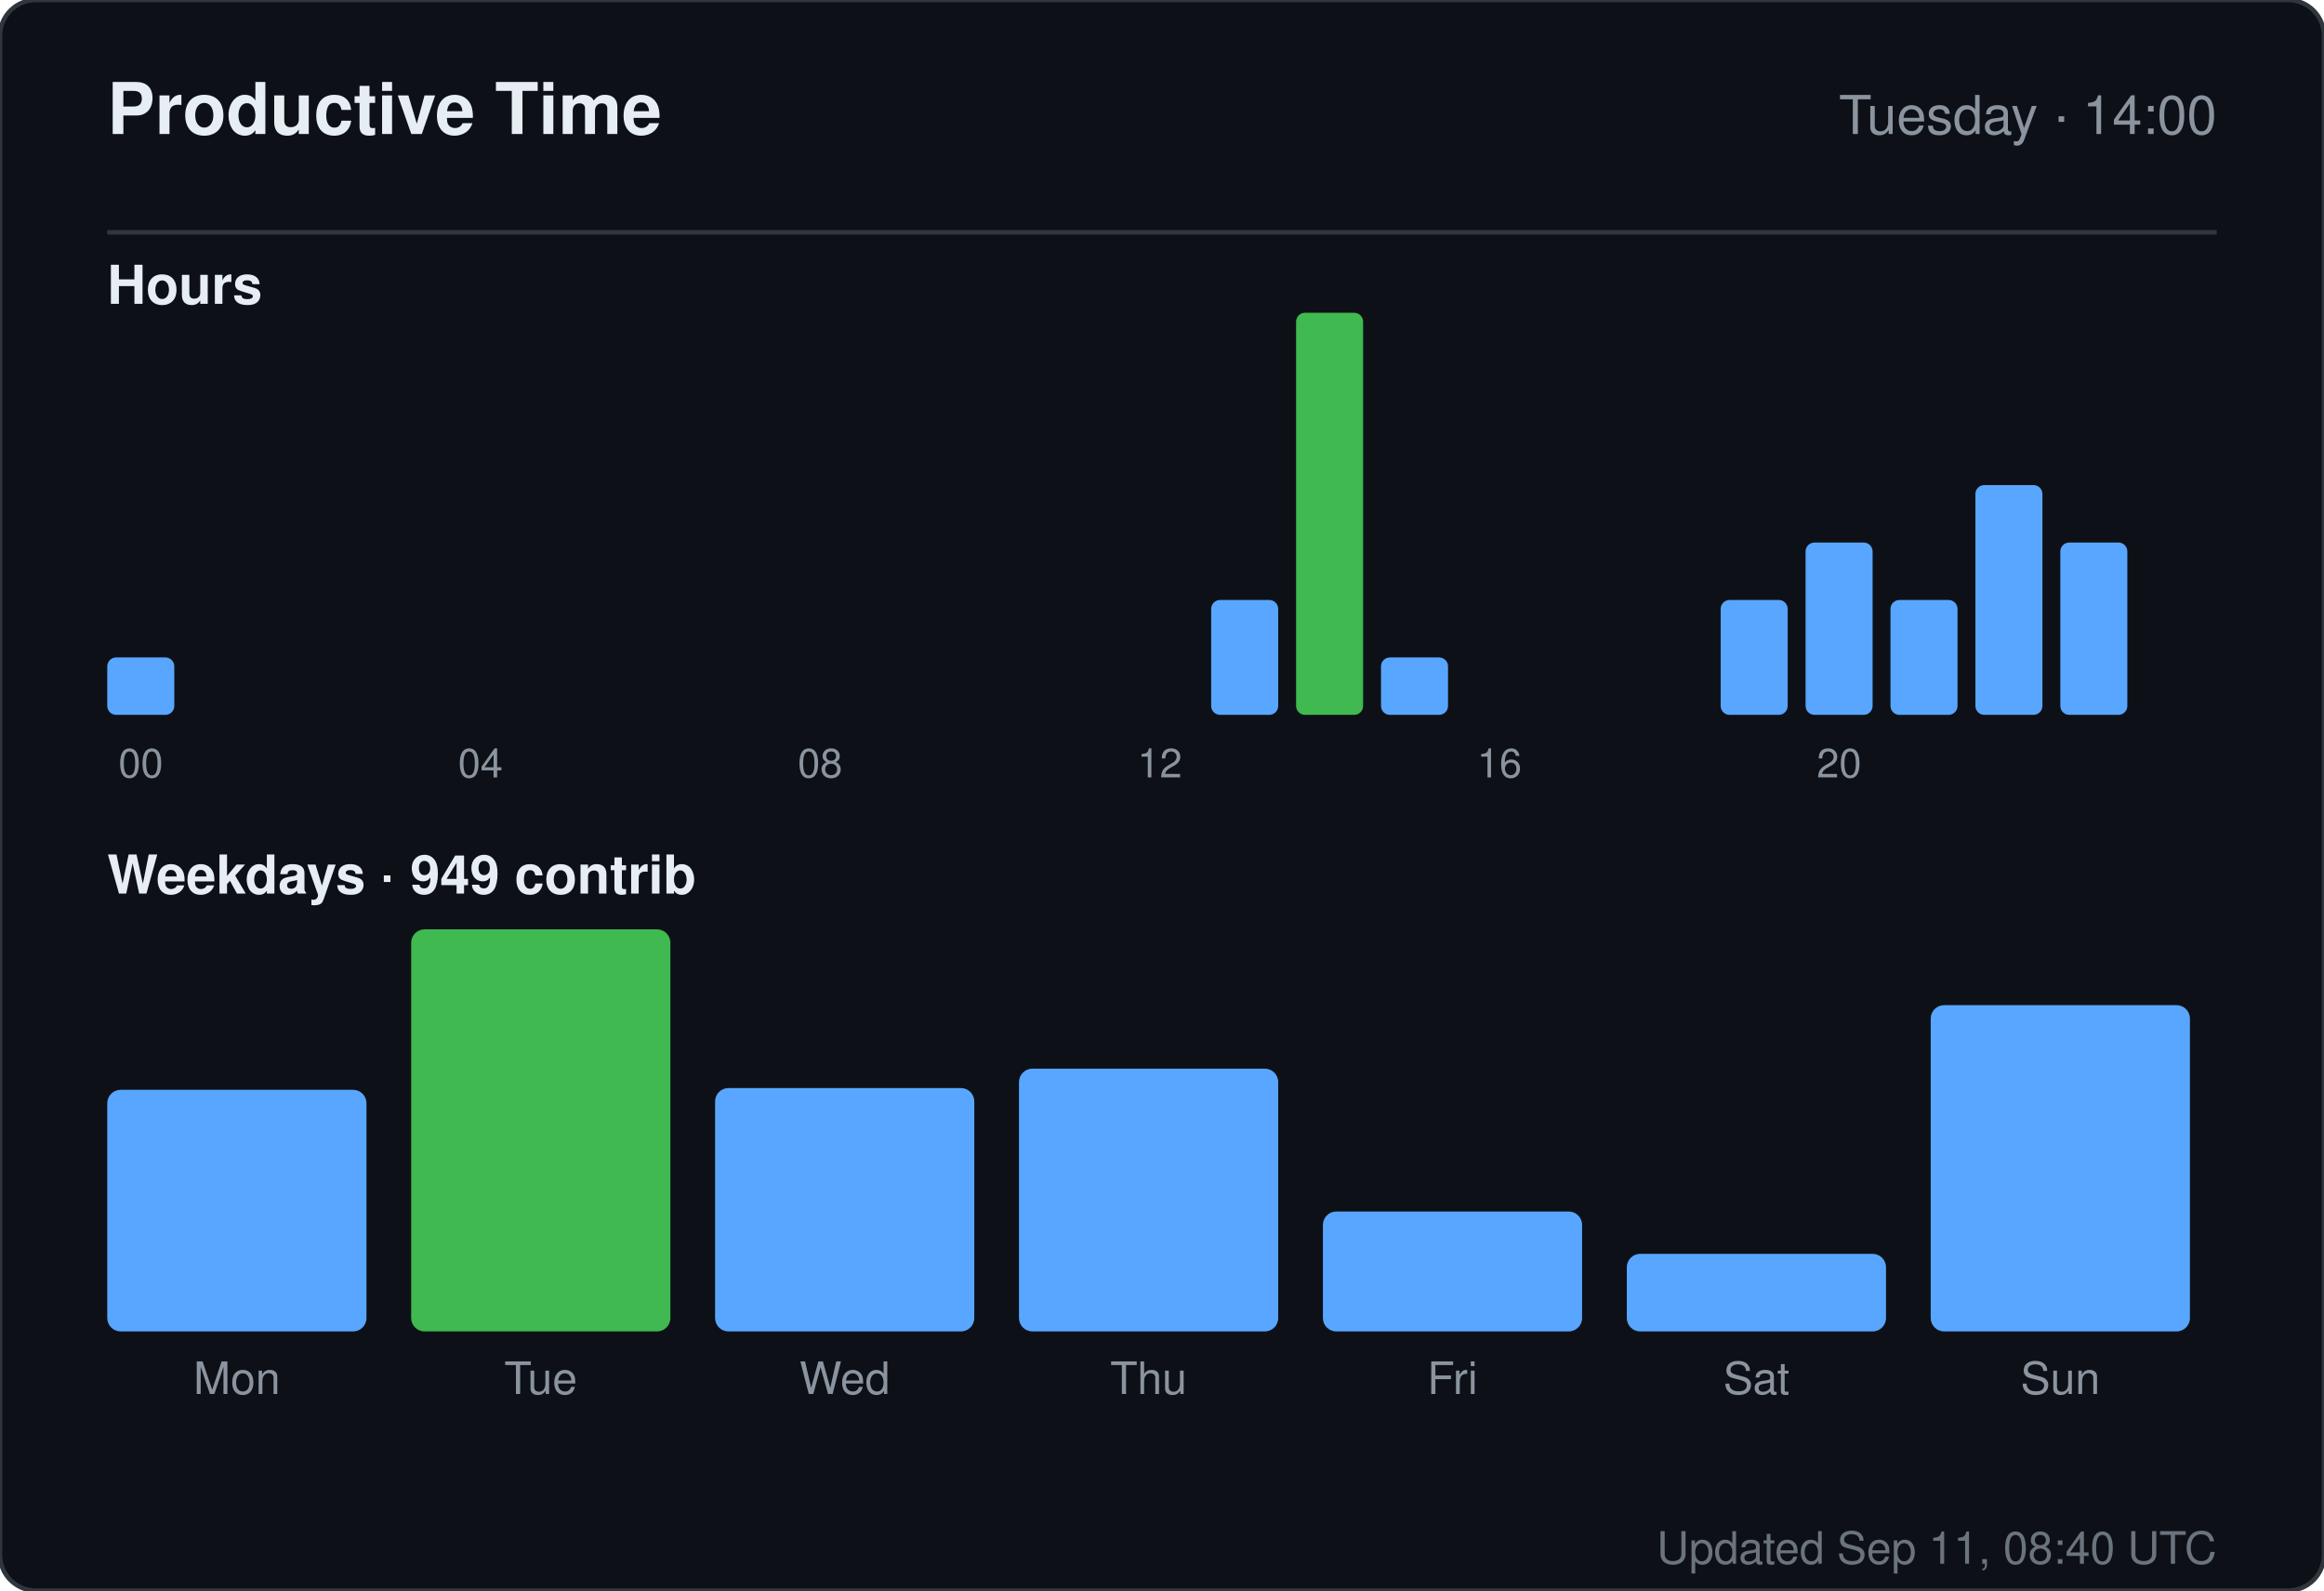
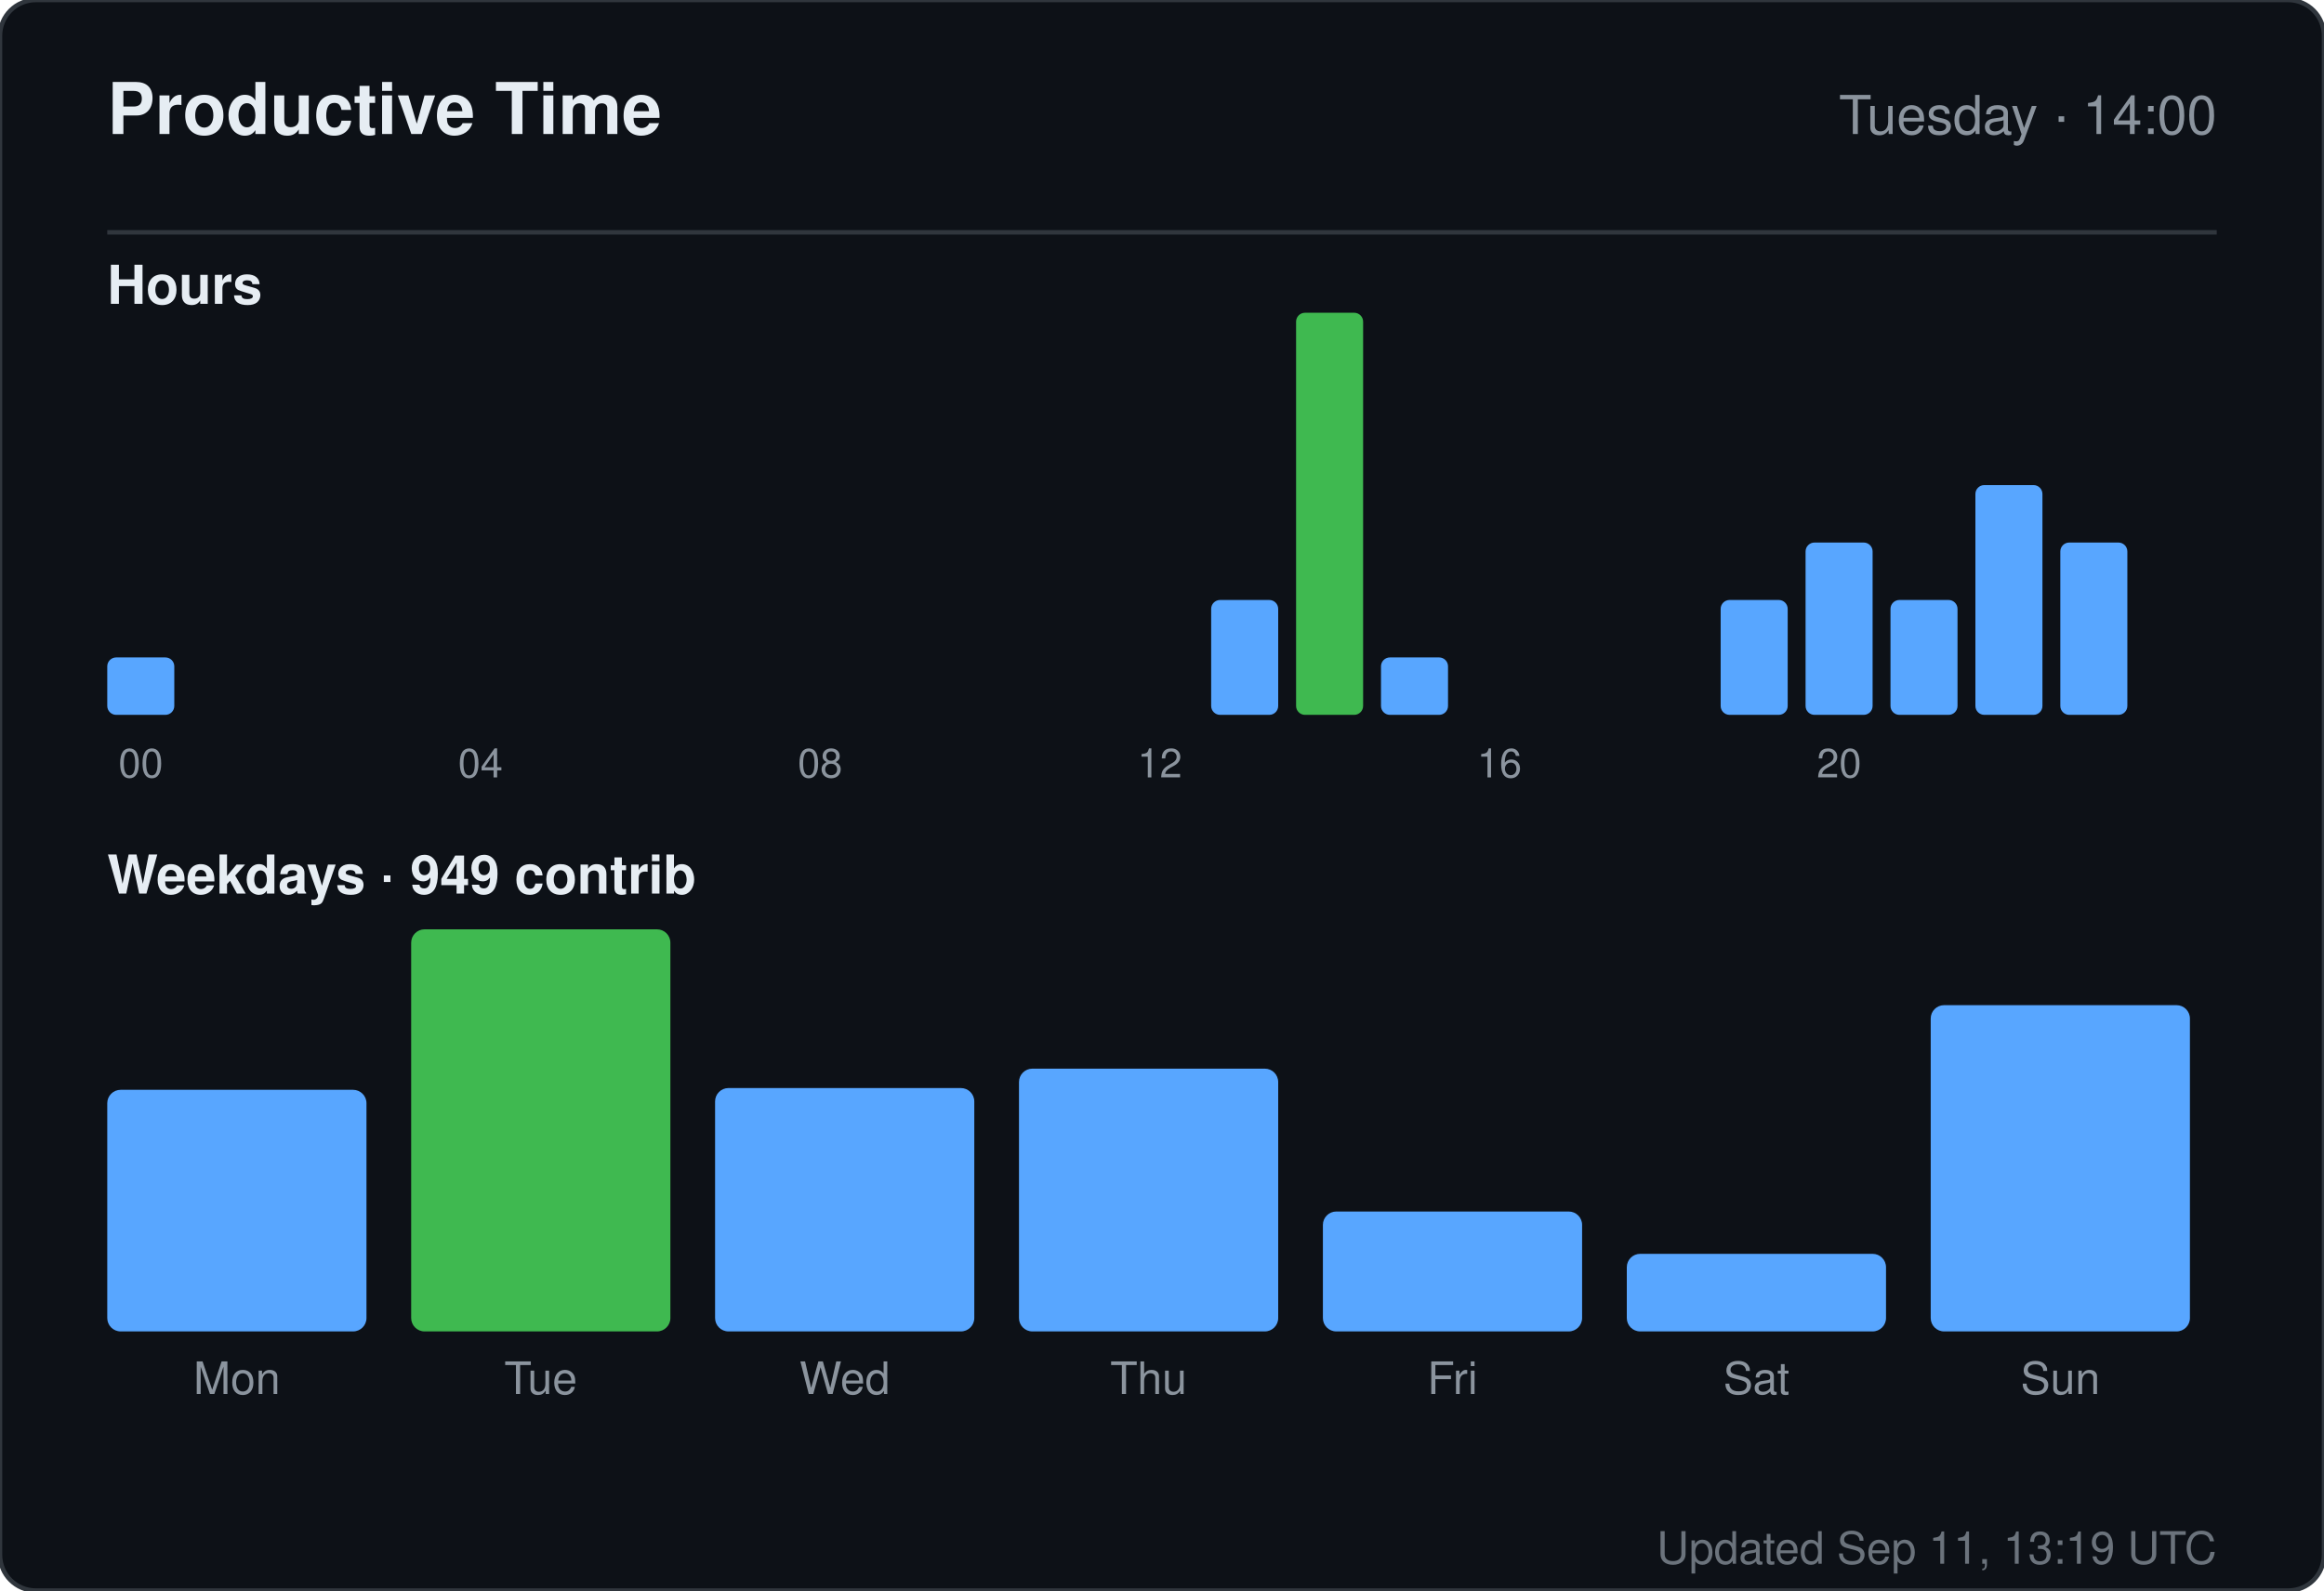
<svg xmlns="http://www.w3.org/2000/svg" width="520" height="356" viewBox="0 0 520 356" role="img" aria-label="Productive time for sandiirawan12">
  <rect width="520" height="356" rx="8" fill="#0d1117" stroke="#30363d" />
  <g font-family="-apple-system, BlinkMacSystemFont, Segoe UI, Helvetica, Arial, sans-serif">
    <text x="24" y="30" fill="#e6edf3" font-size="16" font-weight="700">Productive Time</text>
    <text x="496" y="30" fill="#8b949e" font-size="12" text-anchor="end">Tuesday · 14:00</text>
    <line x1="24" y1="52" x2="496" y2="52" stroke="#30363d" />
    <text x="24" y="68" fill="#e6edf3" font-size="12" font-weight="600">Hours</text>
    <rect x="24" y="147.143" width="15" height="12.857" rx="2" fill="#58a6ff" />
    <text x="31.5" y="174" fill="#8b949e" font-size="9" text-anchor="middle">00</text>
    <rect x="43" y="160" width="15" height="0" rx="2" fill="#58a6ff" />
    <rect x="62" y="160" width="15" height="0" rx="2" fill="#58a6ff" />
    <rect x="81" y="160" width="15" height="0" rx="2" fill="#58a6ff" />
    <rect x="100" y="160" width="15" height="0" rx="2" fill="#58a6ff" />
    <text x="107.5" y="174" fill="#8b949e" font-size="9" text-anchor="middle">04</text>
    <rect x="119" y="160" width="15" height="0" rx="2" fill="#58a6ff" />
    <rect x="138" y="160" width="15" height="0" rx="2" fill="#58a6ff" />
    <rect x="157" y="160" width="15" height="0" rx="2" fill="#58a6ff" />
    <rect x="176" y="160" width="15" height="0" rx="2" fill="#58a6ff" />
    <text x="183.5" y="174" fill="#8b949e" font-size="9" text-anchor="middle">08</text>
    <rect x="195" y="160" width="15" height="0" rx="2" fill="#58a6ff" />
    <rect x="214" y="160" width="15" height="0" rx="2" fill="#58a6ff" />
    <rect x="233" y="160" width="15" height="0" rx="2" fill="#58a6ff" />
    <rect x="252" y="160" width="15" height="0" rx="2" fill="#58a6ff" />
    <text x="259.5" y="174" fill="#8b949e" font-size="9" text-anchor="middle">12</text>
    <rect x="271" y="134.286" width="15" height="25.714" rx="2" fill="#58a6ff" />
    <rect x="290" y="70" width="15" height="90" rx="2" fill="#3fb950" />
    <rect x="309" y="147.143" width="15" height="12.857" rx="2" fill="#58a6ff" />
    <rect x="328" y="160" width="15" height="0" rx="2" fill="#58a6ff" />
    <text x="335.5" y="174" fill="#8b949e" font-size="9" text-anchor="middle">16</text>
    <rect x="347" y="160" width="15" height="0" rx="2" fill="#58a6ff" />
    <rect x="366" y="160" width="15" height="0" rx="2" fill="#58a6ff" />
    <rect x="385" y="134.286" width="15" height="25.714" rx="2" fill="#58a6ff" />
    <rect x="404" y="121.429" width="15" height="38.571" rx="2" fill="#58a6ff" />
    <text x="411.5" y="174" fill="#8b949e" font-size="9" text-anchor="middle">20</text>
    <rect x="423" y="134.286" width="15" height="25.714" rx="2" fill="#58a6ff" />
    <rect x="442" y="108.571" width="15" height="51.429" rx="2" fill="#58a6ff" />
    <rect x="461" y="121.429" width="15" height="38.571" rx="2" fill="#58a6ff" />
    <text x="24" y="200" fill="#e6edf3" font-size="12" font-weight="600">Weekdays · 949 contrib</text>
    <rect x="24" y="243.921" width="58" height="54.079" rx="3" fill="#58a6ff" />
    <text x="53" y="312" fill="#8b949e" font-size="10" text-anchor="middle">Mon</text>
    <rect x="92" y="208" width="58" height="90" rx="3" fill="#3fb950" />
    <text x="121" y="312" fill="#8b949e" font-size="10" text-anchor="middle">Tue</text>
    <rect x="160" y="243.526" width="58" height="54.474" rx="3" fill="#58a6ff" />
    <text x="189" y="312" fill="#8b949e" font-size="10" text-anchor="middle">Wed</text>
    <rect x="228" y="239.184" width="58" height="58.816" rx="3" fill="#58a6ff" />
    <text x="257" y="312" fill="#8b949e" font-size="10" text-anchor="middle">Thu</text>
    <rect x="296" y="271.158" width="58" height="26.842" rx="3" fill="#58a6ff" />
    <text x="325" y="312" fill="#8b949e" font-size="10" text-anchor="middle">Fri</text>
    <rect x="364" y="280.632" width="58" height="17.368" rx="3" fill="#58a6ff" />
    <text x="393" y="312" fill="#8b949e" font-size="10" text-anchor="middle">Sat</text>
    <rect x="432" y="224.974" width="58" height="73.026" rx="3" fill="#58a6ff" />
    <text x="461" y="312" fill="#8b949e" font-size="10" text-anchor="middle">Sun</text>
-     <text x="496" y="350" fill="#8b949e" font-size="10" text-anchor="end" opacity="0.75">Updated Sep 11, 08:40 UTC</text>
+     <text x="496" y="350" fill="#8b949e" font-size="10" text-anchor="end" opacity="0.75">Updated Sep 11, 13:19 UTC</text>
  </g>
</svg>
